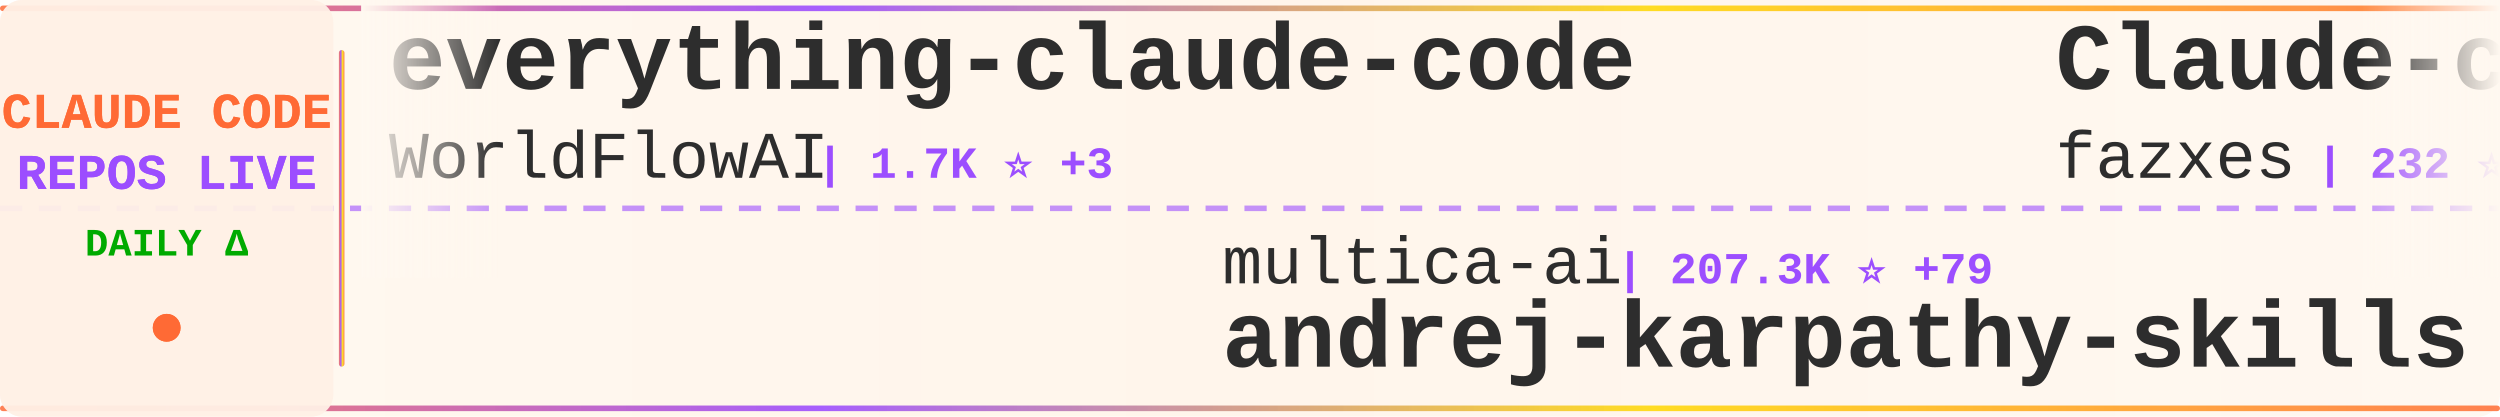
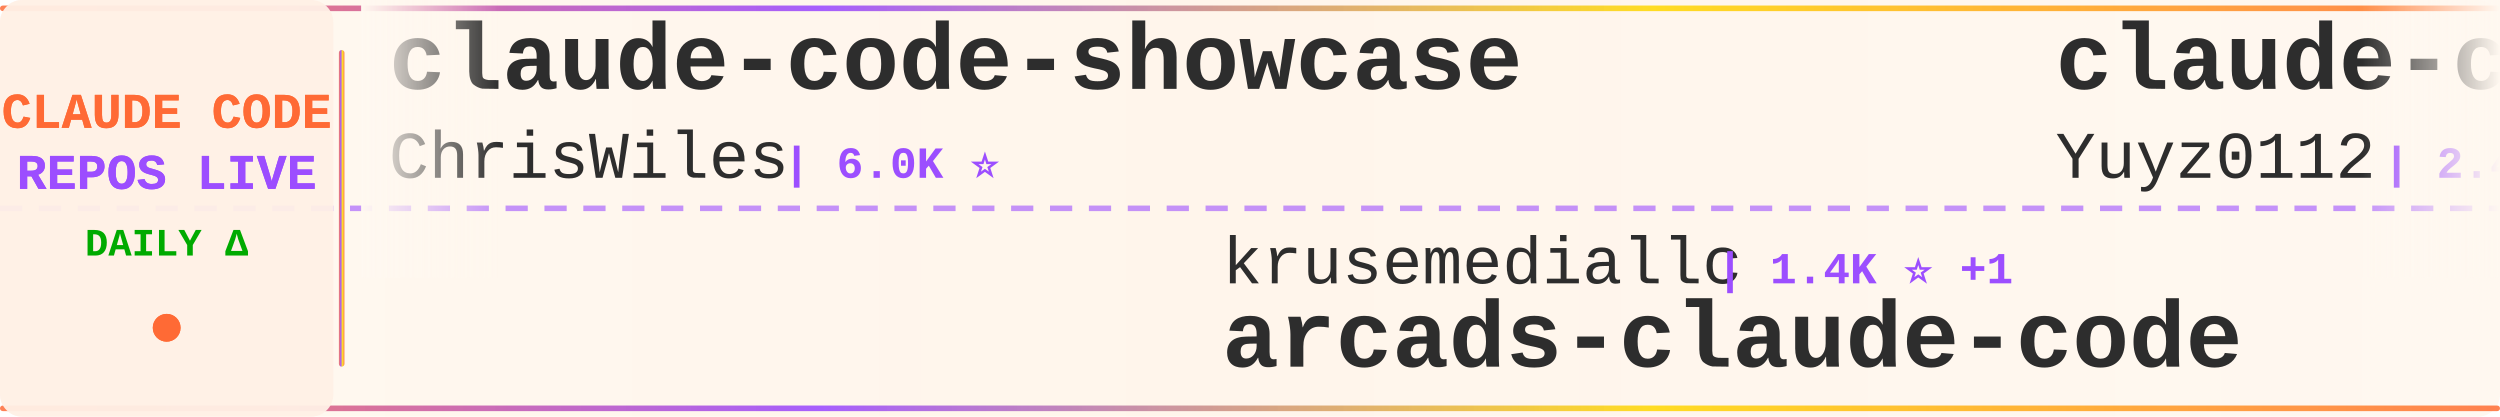
<svg xmlns="http://www.w3.org/2000/svg" width="900" height="150">
  <defs>
    <linearGradient id="tickerBg" x1="0%" y1="0%" x2="100%" y2="0%">
      <stop offset="0%" style="stop-color:#fff8f0;stop-opacity:0.98" />
      <stop offset="50%" style="stop-color:#fff5eb;stop-opacity:1" />
      <stop offset="100%" style="stop-color:#fff8f0;stop-opacity:0.98" />
    </linearGradient>
    <linearGradient id="borderGrad" x1="0%" y1="0%" x2="100%" y2="0%">
      <stop offset="0%" style="stop-color:#FF6B35;stop-opacity:0.85">
        <animate attributeName="stop-opacity" values="0.85;1;0.85" dur="2s" repeatCount="indefinite" />
      </stop>
      <stop offset="33%" style="stop-color:#9C4EFF;stop-opacity:0.9">
        <animate attributeName="stop-opacity" values="0.9;1;0.9" dur="2.2s" repeatCount="indefinite" />
      </stop>
      <stop offset="66%" style="stop-color:#FFD700;stop-opacity:0.85">
        <animate attributeName="stop-opacity" values="0.85;1;0.85" dur="1.8s" repeatCount="indefinite" />
      </stop>
      <stop offset="100%" style="stop-color:#FF6B35;stop-opacity:0.85">
        <animate attributeName="stop-opacity" values="0.85;1;0.85" dur="2s" repeatCount="indefinite" />
      </stop>
    </linearGradient>
    <filter id="textGlow">
      <feGaussianBlur stdDeviation="0.15" result="coloredBlur" />
      <feMerge>
        <feMergeNode in="coloredBlur" />
        <feMergeNode in="SourceGraphic" />
      </feMerge>
    </filter>
    <filter id="metricGlow">
      <feGaussianBlur stdDeviation="0.2" result="coloredBlur" />
      <feMerge>
        <feMergeNode in="coloredBlur" />
        <feMergeNode in="SourceGraphic" />
      </feMerge>
    </filter>
    <linearGradient id="leftFade" x1="0%" y1="0%" x2="100%" y2="0%">
      <stop offset="0%" style="stop-color:#fff8f0;stop-opacity:1" />
      <stop offset="100%" style="stop-color:#fff8f0;stop-opacity:0" />
    </linearGradient>
    <linearGradient id="rightFade" x1="0%" y1="0%" x2="100%" y2="0%">
      <stop offset="0%" style="stop-color:#fff8f0;stop-opacity:0" />
      <stop offset="100%" style="stop-color:#fff8f0;stop-opacity:1" />
    </linearGradient>
  </defs>
  <rect width="900" height="150" fill="url(#tickerBg)" rx="8" />
  <rect x="0" y="2" width="900" height="2" fill="url(#borderGrad)" rx="1" />
  <rect x="0" y="146" width="900" height="2" fill="url(#borderGrad)" rx="1" />
  <line x1="0" y1="75" x2="900" y2="75" stroke="#9C4EFF" stroke-width="2" stroke-dasharray="8 6" opacity="0.6" />
  <rect x="0" y="0" width="120" height="150" fill="#fff0e6" opacity="0.95" rx="8" />
  <text x="60" y="46" font-family="'Courier New', monospace" font-size="18" font-weight="bold" fill="#FF6B35" text-anchor="middle" filter="url(#textGlow)">
    CLAUDE CODE
  </text>
  <text x="60" y="68" font-family="'Courier New', monospace" font-size="18" font-weight="bold" fill="#9C4EFF" text-anchor="middle" filter="url(#textGlow)">
    REPOS LIVE
  </text>
  <text x="60" y="92" font-family="'Courier New', monospace" font-size="14" font-weight="bold" fill="#00aa00" text-anchor="middle">
    DAILY Δ
  </text>
  <circle cx="60" cy="118" r="5" fill="#FF6B35" filter="url(#metricGlow)">
    <animate attributeName="r" values="4;6;4" dur="1.5s" repeatCount="indefinite" />
    <animate attributeName="opacity" values="0.6;1;0.6" dur="1.5s" repeatCount="indefinite" />
  </circle>
  <rect x="122" y="18" width="2" height="114" fill="url(#borderGrad)" rx="1" />
  <clipPath id="tickerClip">
    <rect x="130" y="0" width="770" height="150" />
  </clipPath>
  <g clip-path="url(#tickerClip)">
    <g id="tickerItems">
      <animateTransform attributeName="transform" attributeType="XML" type="translate" from="0 0" to="-3000 0" dur="54s" repeatCount="indefinite" />
      <g transform="translate(0, 0)">
-         <text x="140" y="32" font-family="'Courier New', monospace" font-size="34" font-weight="bold" fill="#2d2d2d">everything-claude-code</text>
-         <text x="140" y="64" font-family="'Courier New', monospace" font-size="24" font-weight="normal" fill="#2d2d2d" opacity="1.0">WorldFlowAI</text>
-         <text x="294" y="64" font-family="'Courier New', monospace" font-size="16" font-weight="bold" fill="#9C4EFF"> | 1.7K ⭐ +3</text>
+         <text x="140" y="32" font-family="'Courier New', monospace" font-size="34" font-weight="bold" fill="#2d2d2d">claude-code-showcase</text>
+         <text x="140" y="64" font-family="'Courier New', monospace" font-size="24" font-weight="normal" fill="#2d2d2d" opacity="1.0">ChrisWiles</text>
+         <text x="282" y="64" font-family="'Courier New', monospace" font-size="16" font-weight="bold" fill="#9C4EFF"> | 6.0K ⭐</text>
      </g>
      <g transform="translate(300, 0)">
-         <text x="140" y="102" font-family="'Courier New', monospace" font-size="24" font-weight="normal" fill="#2d2d2d" opacity="1.0">multica-ai</text>
-         <text x="282" y="102" font-family="'Courier New', monospace" font-size="16" font-weight="bold" fill="#9C4EFF"> | 207.3K ⭐ +79</text>
-         <text x="140" y="132" font-family="'Courier New', monospace" font-size="34" font-weight="bold" fill="#2d2d2d">andrej-karpathy-skills</text>
+         <text x="140" y="102" font-family="'Courier New', monospace" font-size="24" font-weight="normal" fill="#2d2d2d" opacity="1.0">krusemediallc</text>
+         <text x="318" y="102" font-family="'Courier New', monospace" font-size="16" font-weight="bold" fill="#9C4EFF"> | 1.4K ⭐ +1</text>
+         <text x="140" y="132" font-family="'Courier New', monospace" font-size="34" font-weight="bold" fill="#2d2d2d">arcads-claude-code</text>
      </g>
      <g transform="translate(600, 0)">
-         <text x="140" y="32" font-family="'Courier New', monospace" font-size="34" font-weight="bold" fill="#2d2d2d">Claude-code</text>
-         <text x="140" y="64" font-family="'Courier New', monospace" font-size="24" font-weight="normal" fill="#2d2d2d" opacity="1.0">fazxes</text>
-         <text x="234" y="64" font-family="'Courier New', monospace" font-size="16" font-weight="bold" fill="#9C4EFF"> | 232 ⭐</text>
+         <text x="140" y="32" font-family="'Courier New', monospace" font-size="34" font-weight="bold" fill="#2d2d2d">claude-code-reverse</text>
+         <text x="140" y="64" font-family="'Courier New', monospace" font-size="24" font-weight="normal" fill="#2d2d2d" opacity="1.0">Yuyz0112</text>
+         <text x="258" y="64" font-family="'Courier New', monospace" font-size="16" font-weight="bold" fill="#9C4EFF"> | 2.4K ⭐</text>
      </g>
      <g transform="translate(900, 0)">
-         <text x="140" y="102" font-family="'Courier New', monospace" font-size="24" font-weight="normal" fill="#2d2d2d" opacity="1.0">chauncygu</text>
-         <text x="270" y="102" font-family="'Courier New', monospace" font-size="16" font-weight="bold" fill="#9C4EFF"> | 2.8K ⭐</text>
-         <text x="140" y="132" font-family="'Courier New', monospace" font-size="34" font-weight="bold" fill="#2d2d2d">collection-claude-code-s...</text>
+         <text x="140" y="102" font-family="'Courier New', monospace" font-size="24" font-weight="normal" fill="#2d2d2d" opacity="1.0">FlorianBruniaux</text>
+         <text x="342" y="102" font-family="'Courier New', monospace" font-size="16" font-weight="bold" fill="#9C4EFF"> | 5.8K ⭐</text>
+         <text x="140" y="132" font-family="'Courier New', monospace" font-size="34" font-weight="bold" fill="#2d2d2d">claude-code-ultimate-gui...</text>
      </g>
      <g transform="translate(1200, 0)">
-         <text x="140" y="32" font-family="'Courier New', monospace" font-size="34" font-weight="bold" fill="#2d2d2d">system_prompts_leaks</text>
-         <text x="140" y="64" font-family="'Courier New', monospace" font-size="24" font-weight="normal" fill="#2d2d2d" opacity="1.0">asgeirtj</text>
-         <text x="258" y="64" font-family="'Courier New', monospace" font-size="16" font-weight="bold" fill="#9C4EFF"> | 63.6K ⭐ +7</text>
+         <text x="140" y="32" font-family="'Courier New', monospace" font-size="34" font-weight="bold" fill="#2d2d2d">sc-claude-code-files</text>
+         <text x="140" y="64" font-family="'Courier New', monospace" font-size="24" font-weight="normal" fill="#2d2d2d" opacity="1.0">https-deeplearning-ai</text>
+         <text x="414" y="64" font-family="'Courier New', monospace" font-size="16" font-weight="bold" fill="#9C4EFF"> | 544 ⭐</text>
      </g>
      <g transform="translate(1500, 0)">
-         <text x="140" y="102" font-family="'Courier New', monospace" font-size="24" font-weight="normal" fill="#2d2d2d" opacity="1.0">simonw</text>
-         <text x="234" y="102" font-family="'Courier New', monospace" font-size="16" font-weight="bold" fill="#9C4EFF"> | 1.7K ⭐</text>
-         <text x="140" y="132" font-family="'Courier New', monospace" font-size="34" font-weight="bold" fill="#2d2d2d">claude-code-transcripts</text>
+         <text x="140" y="102" font-family="'Courier New', monospace" font-size="24" font-weight="normal" fill="#2d2d2d" opacity="1.0">anthropics</text>
+         <text x="282" y="102" font-family="'Courier New', monospace" font-size="16" font-weight="bold" fill="#9C4EFF"> | 8.7K ⭐</text>
+         <text x="140" y="132" font-family="'Courier New', monospace" font-size="34" font-weight="bold" fill="#2d2d2d">claude-code-action</text>
      </g>
      <g transform="translate(1800, 0)">
        <text x="140" y="32" font-family="'Courier New', monospace" font-size="34" font-weight="bold" fill="#2d2d2d">claude-code-rust</text>
        <text x="140" y="64" font-family="'Courier New', monospace" font-size="24" font-weight="normal" fill="#2d2d2d" opacity="1.0">lorryjovens-hub</text>
        <text x="342" y="64" font-family="'Courier New', monospace" font-size="16" font-weight="bold" fill="#9C4EFF"> | 1.7K ⭐</text>
      </g>
      <g transform="translate(2100, 0)">
-         <text x="140" y="102" font-family="'Courier New', monospace" font-size="24" font-weight="normal" fill="#2d2d2d" opacity="1.0">zstmfhy</text>
-         <text x="246" y="102" font-family="'Courier New', monospace" font-size="16" font-weight="bold" fill="#9C4EFF"> | 190 ⭐</text>
-         <text x="140" y="132" font-family="'Courier New', monospace" font-size="34" font-weight="bold" fill="#2d2d2d">Claude-code</text>
+         <text x="140" y="102" font-family="'Courier New', monospace" font-size="24" font-weight="normal" fill="#2d2d2d" opacity="1.0">Donchitos</text>
+         <text x="270" y="102" font-family="'Courier New', monospace" font-size="16" font-weight="bold" fill="#9C4EFF"> | 24.5K ⭐ +5</text>
+         <text x="140" y="132" font-family="'Courier New', monospace" font-size="34" font-weight="bold" fill="#2d2d2d">Claude-Code-Game-Studios</text>
      </g>
      <g transform="translate(2400, 0)">
-         <text x="140" y="32" font-family="'Courier New', monospace" font-size="34" font-weight="bold" fill="#2d2d2d">arcads-claude-code</text>
-         <text x="140" y="64" font-family="'Courier New', monospace" font-size="24" font-weight="normal" fill="#2d2d2d" opacity="1.0">krusemediallc</text>
-         <text x="318" y="64" font-family="'Courier New', monospace" font-size="16" font-weight="bold" fill="#9C4EFF"> | 1.4K ⭐ +2</text>
+         <text x="140" y="32" font-family="'Courier New', monospace" font-size="34" font-weight="bold" fill="#2d2d2d">learn-claude-code</text>
+         <text x="140" y="64" font-family="'Courier New', monospace" font-size="24" font-weight="normal" fill="#2d2d2d" opacity="1.0">shareAI-lab</text>
+         <text x="294" y="64" font-family="'Courier New', monospace" font-size="16" font-weight="bold" fill="#9C4EFF"> | 75.3K ⭐ +12</text>
      </g>
      <g transform="translate(2700, 0)">
-         <text x="140" y="102" font-family="'Courier New', monospace" font-size="24" font-weight="normal" fill="#2d2d2d" opacity="1.0">Piebald-AI</text>
-         <text x="282" y="102" font-family="'Courier New', monospace" font-size="16" font-weight="bold" fill="#9C4EFF"> | 12.5K ⭐ +1</text>
-         <text x="140" y="132" font-family="'Courier New', monospace" font-size="34" font-weight="bold" fill="#2d2d2d">claude-code-system-promp...</text>
-       </g>
-       <g transform="translate(3000, 0)">
-         <text x="140" y="32" font-family="'Courier New', monospace" font-size="34" font-weight="bold" fill="#2d2d2d">everything-claude-code</text>
-         <text x="140" y="64" font-family="'Courier New', monospace" font-size="24" font-weight="normal" fill="#2d2d2d" opacity="1.0">WorldFlowAI</text>
-         <text x="294" y="64" font-family="'Courier New', monospace" font-size="16" font-weight="bold" fill="#9C4EFF"> | 1.7K ⭐ +3</text>
-       </g>
-       <g transform="translate(3300, 0)">
-         <text x="140" y="102" font-family="'Courier New', monospace" font-size="24" font-weight="normal" fill="#2d2d2d" opacity="1.0">multica-ai</text>
-         <text x="282" y="102" font-family="'Courier New', monospace" font-size="16" font-weight="bold" fill="#9C4EFF"> | 207.3K ⭐ +79</text>
-         <text x="140" y="132" font-family="'Courier New', monospace" font-size="34" font-weight="bold" fill="#2d2d2d">andrej-karpathy-skills</text>
-       </g>
-       <g transform="translate(3600, 0)">
-         <text x="140" y="32" font-family="'Courier New', monospace" font-size="34" font-weight="bold" fill="#2d2d2d">Claude-code</text>
-         <text x="140" y="64" font-family="'Courier New', monospace" font-size="24" font-weight="normal" fill="#2d2d2d" opacity="1.0">fazxes</text>
-         <text x="234" y="64" font-family="'Courier New', monospace" font-size="16" font-weight="bold" fill="#9C4EFF"> | 232 ⭐</text>
-       </g>
-       <g transform="translate(3900, 0)">
        <text x="140" y="102" font-family="'Courier New', monospace" font-size="24" font-weight="normal" fill="#2d2d2d" opacity="1.0">chauncygu</text>
        <text x="270" y="102" font-family="'Courier New', monospace" font-size="16" font-weight="bold" fill="#9C4EFF"> | 2.8K ⭐</text>
        <text x="140" y="132" font-family="'Courier New', monospace" font-size="34" font-weight="bold" fill="#2d2d2d">collection-claude-code-s...</text>
+       </g>
+       <g transform="translate(3000, 0)">
+         <text x="140" y="32" font-family="'Courier New', monospace" font-size="34" font-weight="bold" fill="#2d2d2d">claude-code-showcase</text>
+         <text x="140" y="64" font-family="'Courier New', monospace" font-size="24" font-weight="normal" fill="#2d2d2d" opacity="1.0">ChrisWiles</text>
+         <text x="282" y="64" font-family="'Courier New', monospace" font-size="16" font-weight="bold" fill="#9C4EFF"> | 6.0K ⭐</text>
+       </g>
+       <g transform="translate(3300, 0)">
+         <text x="140" y="102" font-family="'Courier New', monospace" font-size="24" font-weight="normal" fill="#2d2d2d" opacity="1.0">krusemediallc</text>
+         <text x="318" y="102" font-family="'Courier New', monospace" font-size="16" font-weight="bold" fill="#9C4EFF"> | 1.4K ⭐ +1</text>
+         <text x="140" y="132" font-family="'Courier New', monospace" font-size="34" font-weight="bold" fill="#2d2d2d">arcads-claude-code</text>
+       </g>
+       <g transform="translate(3600, 0)">
+         <text x="140" y="32" font-family="'Courier New', monospace" font-size="34" font-weight="bold" fill="#2d2d2d">claude-code-reverse</text>
+         <text x="140" y="64" font-family="'Courier New', monospace" font-size="24" font-weight="normal" fill="#2d2d2d" opacity="1.0">Yuyz0112</text>
+         <text x="258" y="64" font-family="'Courier New', monospace" font-size="16" font-weight="bold" fill="#9C4EFF"> | 2.4K ⭐</text>
+       </g>
+       <g transform="translate(3900, 0)">
+         <text x="140" y="102" font-family="'Courier New', monospace" font-size="24" font-weight="normal" fill="#2d2d2d" opacity="1.0">FlorianBruniaux</text>
+         <text x="342" y="102" font-family="'Courier New', monospace" font-size="16" font-weight="bold" fill="#9C4EFF"> | 5.8K ⭐</text>
+         <text x="140" y="132" font-family="'Courier New', monospace" font-size="34" font-weight="bold" fill="#2d2d2d">claude-code-ultimate-gui...</text>
      </g>
    </g>
  </g>
  <rect x="130" y="0" width="50" height="100" fill="url(#leftFade)" />
  <rect x="850" y="0" width="50" height="100" fill="url(#rightFade)" />
</svg>
